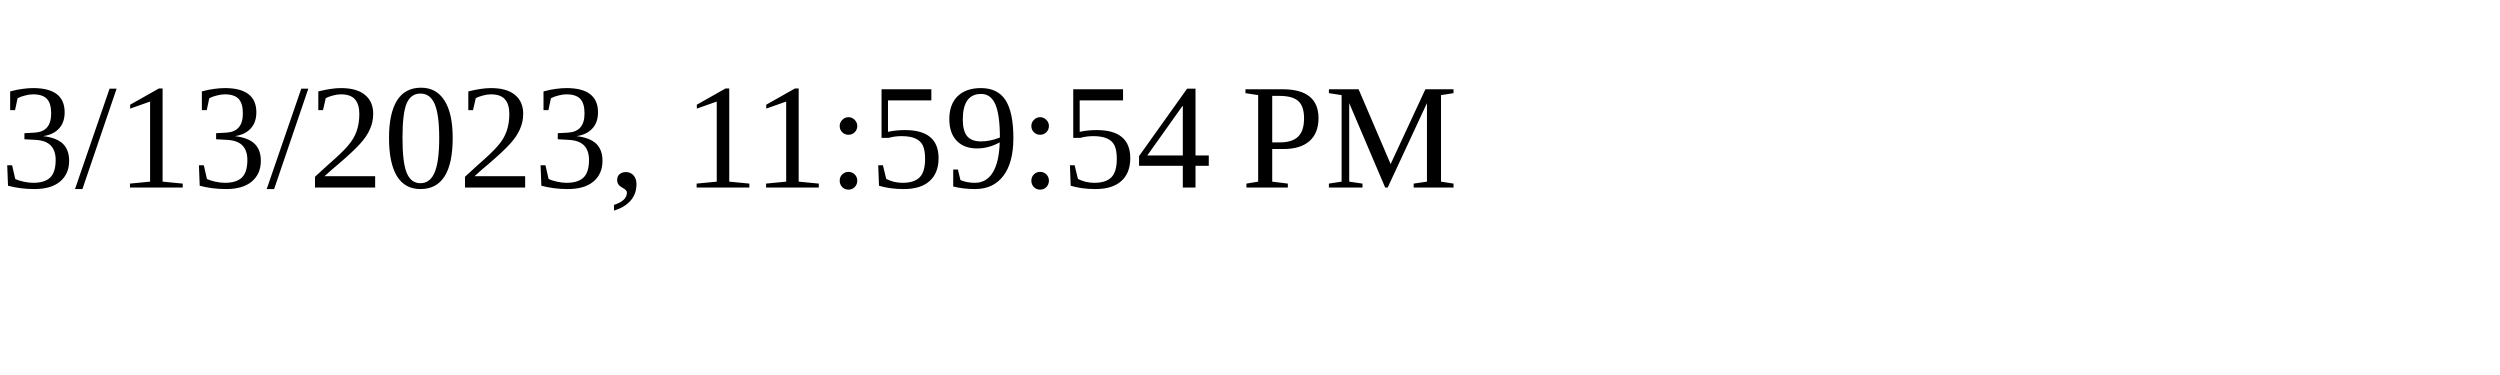
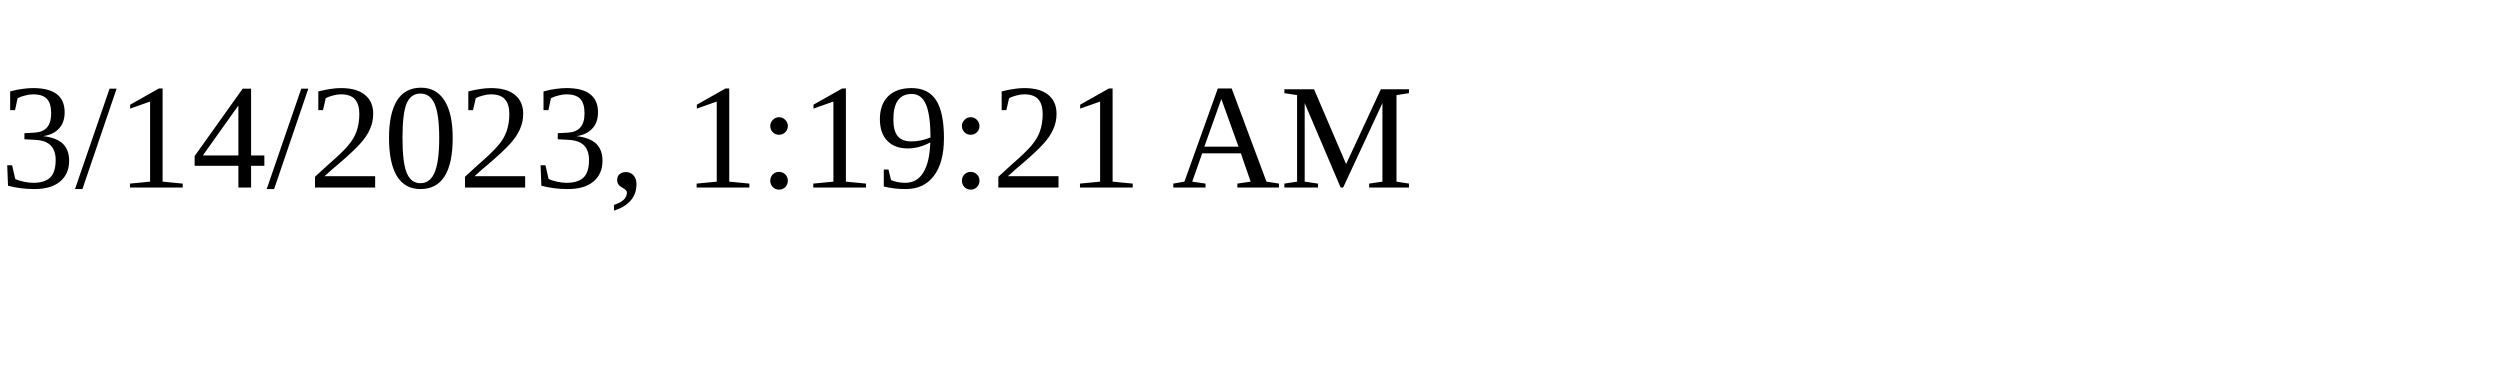
<svg xmlns="http://www.w3.org/2000/svg" height="30" width="200">
-   <text x="0" y="15">3/13/2023, 11:59:54 PM</text>
+   <text x="0" y="15">3/14/2023, 1:19:21 AM</text>
</svg>
